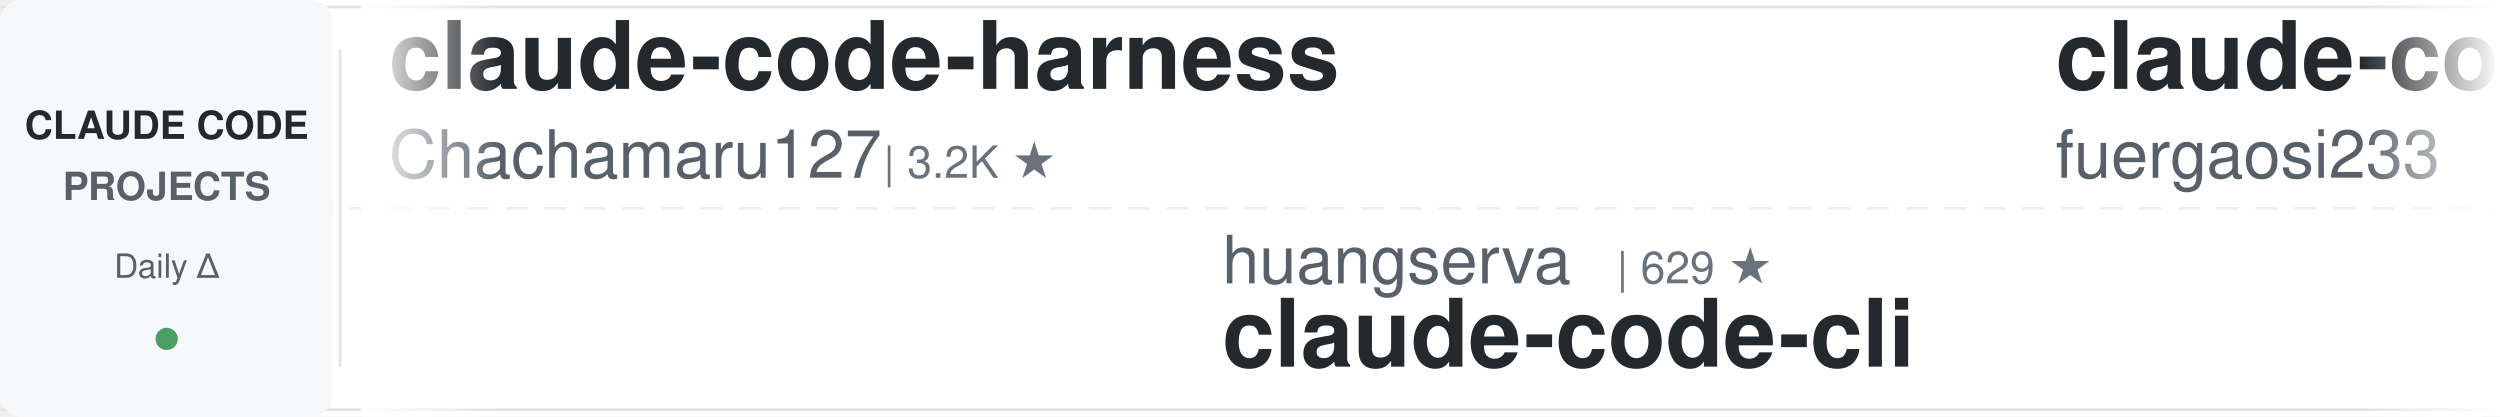
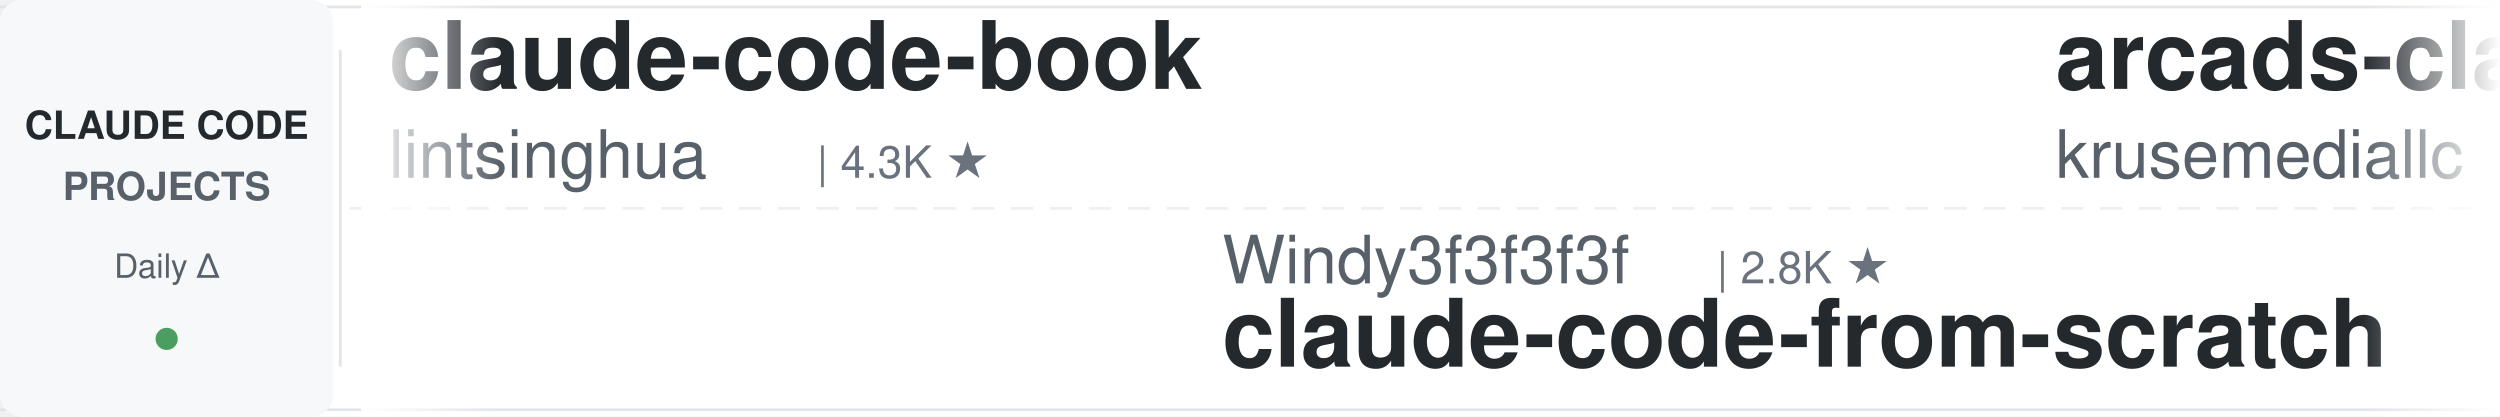
<svg xmlns="http://www.w3.org/2000/svg" width="900" height="150">
  <defs>
    <linearGradient id="leftFade" x1="0%" y1="0%" x2="100%" y2="0%">
      <stop offset="0%" style="stop-color:#ffffff;stop-opacity:1" />
      <stop offset="100%" style="stop-color:#ffffff;stop-opacity:0" />
    </linearGradient>
    <linearGradient id="rightFade" x1="0%" y1="0%" x2="100%" y2="0%">
      <stop offset="0%" style="stop-color:#ffffff;stop-opacity:0" />
      <stop offset="100%" style="stop-color:#ffffff;stop-opacity:1" />
    </linearGradient>
  </defs>
  <rect width="900" height="150" fill="#ffffff" rx="8" />
  <rect x="0" y="2" width="900" height="1" fill="#e1e4e8" />
  <rect x="0" y="147" width="900" height="1" fill="#e1e4e8" />
  <line x1="0" y1="75" x2="900" y2="75" stroke="#e1e4e8" stroke-width="1" stroke-dasharray="8 6" opacity="0.6" />
  <rect x="0" y="0" width="120" height="150" fill="#f6f8fa" rx="8" />
  <text x="60" y="50" font-family="-apple-system, BlinkMacSystemFont, 'Segoe UI', Helvetica, Arial, sans-serif" font-size="14" font-weight="600" fill="#24292e" text-anchor="middle">CLAUDE CODE</text>
  <text x="60" y="72" font-family="-apple-system, BlinkMacSystemFont, 'Segoe UI', Helvetica, Arial, sans-serif" font-size="14" font-weight="600" fill="#586069" text-anchor="middle">PROJECTS</text>
  <text x="60" y="100" font-family="-apple-system, BlinkMacSystemFont, 'Segoe UI', Helvetica, Arial, sans-serif" font-size="12" font-weight="500" fill="#586069" text-anchor="middle">Daily Δ</text>
  <circle cx="60" cy="122" r="4" fill="#22863a" opacity="0.8" />
  <rect x="122" y="18" width="1" height="114" fill="#e1e4e8" />
  <clipPath id="tickerClip">
    <rect x="130" y="0" width="770" height="150" />
  </clipPath>
  <g clip-path="url(#tickerClip)">
    <g id="tickerItems">
      <animateTransform attributeName="transform" attributeType="XML" type="translate" from="0 0" to="-3000 0" dur="54s" repeatCount="indefinite" />
      <g transform="translate(0, 0)">
-         <text x="140" y="32" font-family="-apple-system, BlinkMacSystemFont, 'Segoe UI', Helvetica, Arial, sans-serif" font-size="34" font-weight="600" fill="#24292e">claude-code-harness</text>
-         <text x="140" y="64" font-family="-apple-system, BlinkMacSystemFont, 'Segoe UI', Helvetica, Arial, sans-serif" font-size="24" font-weight="400" fill="#586069">Chachamaru127</text>
-         <text x="318" y="64" font-family="-apple-system, BlinkMacSystemFont, 'Segoe UI', Helvetica, Arial, sans-serif" font-size="16" font-weight="500" fill="#6a737d">| 3.2K ★</text>
+         <text x="140" y="32" font-family="-apple-system, BlinkMacSystemFont, 'Segoe UI', Helvetica, Arial, sans-serif" font-size="34" font-weight="600" fill="#24292e">claude-code-book</text>
+         <text x="140" y="64" font-family="-apple-system, BlinkMacSystemFont, 'Segoe UI', Helvetica, Arial, sans-serif" font-size="24" font-weight="400" fill="#586069">lintsinghua</text>
+         <text x="294" y="64" font-family="-apple-system, BlinkMacSystemFont, 'Segoe UI', Helvetica, Arial, sans-serif" font-size="16" font-weight="500" fill="#6a737d">| 4.3K ★</text>
      </g>
      <g transform="translate(300, 0)">
+         <text x="140" y="102" font-family="-apple-system, BlinkMacSystemFont, 'Segoe UI', Helvetica, Arial, sans-serif" font-size="24" font-weight="400" fill="#586069">Windy3f3f3f3f</text>
+         <text x="318" y="102" font-family="-apple-system, BlinkMacSystemFont, 'Segoe UI', Helvetica, Arial, sans-serif" font-size="16" font-weight="500" fill="#6a737d">| 2.8K ★</text>
+         <text x="140" y="132" font-family="-apple-system, BlinkMacSystemFont, 'Segoe UI', Helvetica, Arial, sans-serif" font-size="34" font-weight="600" fill="#24292e">claude-code-from-scratch</text>
+       </g>
+       <g transform="translate(600, 0)">
+         <text x="140" y="32" font-family="-apple-system, BlinkMacSystemFont, 'Segoe UI', Helvetica, Arial, sans-serif" font-size="34" font-weight="600" fill="#24292e">arcads-claude-code</text>
+         <text x="140" y="64" font-family="-apple-system, BlinkMacSystemFont, 'Segoe UI', Helvetica, Arial, sans-serif" font-size="24" font-weight="400" fill="#586069">krusemediallc</text>
+         <text x="318" y="64" font-family="-apple-system, BlinkMacSystemFont, 'Segoe UI', Helvetica, Arial, sans-serif" font-size="16" font-weight="500" fill="#6a737d">| 1.6K ★</text>
+       </g>
+       <g transform="translate(900, 0)">
        <text x="140" y="102" font-family="-apple-system, BlinkMacSystemFont, 'Segoe UI', Helvetica, Arial, sans-serif" font-size="24" font-weight="400" fill="#586069">huangserva</text>
        <text x="282" y="102" font-family="-apple-system, BlinkMacSystemFont, 'Segoe UI', Helvetica, Arial, sans-serif" font-size="16" font-weight="500" fill="#6a737d">| 629 ★</text>
        <text x="140" y="132" font-family="-apple-system, BlinkMacSystemFont, 'Segoe UI', Helvetica, Arial, sans-serif" font-size="34" font-weight="600" fill="#24292e">claude-code-cli</text>
      </g>
-       <g transform="translate(600, 0)">
-         <text x="140" y="32" font-family="-apple-system, BlinkMacSystemFont, 'Segoe UI', Helvetica, Arial, sans-serif" font-size="34" font-weight="600" fill="#24292e">claude-code-proxy</text>
-         <text x="140" y="64" font-family="-apple-system, BlinkMacSystemFont, 'Segoe UI', Helvetica, Arial, sans-serif" font-size="24" font-weight="400" fill="#586069">fuergaosi233</text>
-         <text x="306" y="64" font-family="-apple-system, BlinkMacSystemFont, 'Segoe UI', Helvetica, Arial, sans-serif" font-size="16" font-weight="500" fill="#6a737d">| 2.8K ★</text>
-       </g>
-       <g transform="translate(900, 0)">
-         <text x="140" y="102" font-family="-apple-system, BlinkMacSystemFont, 'Segoe UI', Helvetica, Arial, sans-serif" font-size="24" font-weight="400" fill="#586069">ChrisWiles</text>
-         <text x="282" y="102" font-family="-apple-system, BlinkMacSystemFont, 'Segoe UI', Helvetica, Arial, sans-serif" font-size="16" font-weight="500" fill="#6a737d">| 6.1K ★</text>
-         <text x="140" y="132" font-family="-apple-system, BlinkMacSystemFont, 'Segoe UI', Helvetica, Arial, sans-serif" font-size="34" font-weight="600" fill="#24292e">claude-code-showcase</text>
-       </g>
      <g transform="translate(1200, 0)">
-         <text x="140" y="32" font-family="-apple-system, BlinkMacSystemFont, 'Segoe UI', Helvetica, Arial, sans-serif" font-size="34" font-weight="600" fill="#24292e">sc-claude-code-files</text>
-         <text x="140" y="64" font-family="-apple-system, BlinkMacSystemFont, 'Segoe UI', Helvetica, Arial, sans-serif" font-size="24" font-weight="400" fill="#586069">https-deeplearning-ai</text>
-         <text x="414" y="64" font-family="-apple-system, BlinkMacSystemFont, 'Segoe UI', Helvetica, Arial, sans-serif" font-size="16" font-weight="500" fill="#6a737d">| 559 ★</text>
+         <text x="140" y="32" font-family="-apple-system, BlinkMacSystemFont, 'Segoe UI', Helvetica, Arial, sans-serif" font-size="34" font-weight="600" fill="#24292e">awesome-claude-code</text>
+         <text x="140" y="64" font-family="-apple-system, BlinkMacSystemFont, 'Segoe UI', Helvetica, Arial, sans-serif" font-size="24" font-weight="400" fill="#586069">jqueryscript</text>
+         <text x="306" y="64" font-family="-apple-system, BlinkMacSystemFont, 'Segoe UI', Helvetica, Arial, sans-serif" font-size="16" font-weight="500" fill="#6a737d">| 537 ★</text>
      </g>
      <g transform="translate(1500, 0)">
-         <text x="140" y="102" font-family="-apple-system, BlinkMacSystemFont, 'Segoe UI', Helvetica, Arial, sans-serif" font-size="24" font-weight="400" fill="#586069">xu-xiang</text>
-         <text x="258" y="102" font-family="-apple-system, BlinkMacSystemFont, 'Segoe UI', Helvetica, Arial, sans-serif" font-size="16" font-weight="500" fill="#6a737d">| 2.0K ★</text>
-         <text x="140" y="132" font-family="-apple-system, BlinkMacSystemFont, 'Segoe UI', Helvetica, Arial, sans-serif" font-size="34" font-weight="600" fill="#24292e">everything-claude-code-z...</text>
+         <text x="140" y="102" font-family="-apple-system, BlinkMacSystemFont, 'Segoe UI', Helvetica, Arial, sans-serif" font-size="24" font-weight="400" fill="#586069">pedrohcgs</text>
+         <text x="270" y="102" font-family="-apple-system, BlinkMacSystemFont, 'Segoe UI', Helvetica, Arial, sans-serif" font-size="16" font-weight="500" fill="#6a737d">| 1.7K ★</text>
+         <text x="140" y="132" font-family="-apple-system, BlinkMacSystemFont, 'Segoe UI', Helvetica, Arial, sans-serif" font-size="34" font-weight="600" fill="#24292e">claude-code-my-workflow</text>
      </g>
      <g transform="translate(1800, 0)">
-         <text x="140" y="32" font-family="-apple-system, BlinkMacSystemFont, 'Segoe UI', Helvetica, Arial, sans-serif" font-size="34" font-weight="600" fill="#24292e">claude-code-rev</text>
-         <text x="140" y="64" font-family="-apple-system, BlinkMacSystemFont, 'Segoe UI', Helvetica, Arial, sans-serif" font-size="24" font-weight="400" fill="#586069">oboard</text>
-         <text x="234" y="64" font-family="-apple-system, BlinkMacSystemFont, 'Segoe UI', Helvetica, Arial, sans-serif" font-size="16" font-weight="500" fill="#6a737d">| 3.3K ★</text>
+         <text x="140" y="32" font-family="-apple-system, BlinkMacSystemFont, 'Segoe UI', Helvetica, Arial, sans-serif" font-size="34" font-weight="600" fill="#24292e">claude-code-hub</text>
+         <text x="140" y="64" font-family="-apple-system, BlinkMacSystemFont, 'Segoe UI', Helvetica, Arial, sans-serif" font-size="24" font-weight="400" fill="#586069">ding113</text>
+         <text x="246" y="64" font-family="-apple-system, BlinkMacSystemFont, 'Segoe UI', Helvetica, Arial, sans-serif" font-size="16" font-weight="500" fill="#6a737d">| 3.4K ★</text>
      </g>
      <g transform="translate(2100, 0)">
-         <text x="140" y="102" font-family="-apple-system, BlinkMacSystemFont, 'Segoe UI', Helvetica, Arial, sans-serif" font-size="24" font-weight="400" fill="#586069">affaan-m</text>
-         <text x="258" y="102" font-family="-apple-system, BlinkMacSystemFont, 'Segoe UI', Helvetica, Arial, sans-serif" font-size="16" font-weight="500" fill="#6a737d">| 288.7K ★</text>
-         <text x="140" y="132" font-family="-apple-system, BlinkMacSystemFont, 'Segoe UI', Helvetica, Arial, sans-serif" font-size="34" font-weight="600" fill="#24292e">ECC</text>
+         <text x="140" y="102" font-family="-apple-system, BlinkMacSystemFont, 'Segoe UI', Helvetica, Arial, sans-serif" font-size="24" font-weight="400" fill="#586069">JrCx7scC</text>
+         <text x="258" y="102" font-family="-apple-system, BlinkMacSystemFont, 'Segoe UI', Helvetica, Arial, sans-serif" font-size="16" font-weight="500" fill="#6a737d">| 375 ★</text>
+         <text x="140" y="132" font-family="-apple-system, BlinkMacSystemFont, 'Segoe UI', Helvetica, Arial, sans-serif" font-size="34" font-weight="600" fill="#24292e">claude-code-source</text>
      </g>
      <g transform="translate(2400, 0)">
-         <text x="140" y="32" font-family="-apple-system, BlinkMacSystemFont, 'Segoe UI', Helvetica, Arial, sans-serif" font-size="34" font-weight="600" fill="#24292e">ralph-claude-code</text>
-         <text x="140" y="64" font-family="-apple-system, BlinkMacSystemFont, 'Segoe UI', Helvetica, Arial, sans-serif" font-size="24" font-weight="400" fill="#586069">frankbria</text>
-         <text x="270" y="64" font-family="-apple-system, BlinkMacSystemFont, 'Segoe UI', Helvetica, Arial, sans-serif" font-size="16" font-weight="500" fill="#6a737d">| 9.7K ★</text>
+         <text x="140" y="32" font-family="-apple-system, BlinkMacSystemFont, 'Segoe UI', Helvetica, Arial, sans-serif" font-size="34" font-weight="600" fill="#24292e">everything-claude-code-z...</text>
+         <text x="140" y="64" font-family="-apple-system, BlinkMacSystemFont, 'Segoe UI', Helvetica, Arial, sans-serif" font-size="24" font-weight="400" fill="#586069">xu-xiang</text>
+         <text x="258" y="64" font-family="-apple-system, BlinkMacSystemFont, 'Segoe UI', Helvetica, Arial, sans-serif" font-size="16" font-weight="500" fill="#6a737d">| 2.0K ★</text>
      </g>
      <g transform="translate(2700, 0)">
-         <text x="140" y="102" font-family="-apple-system, BlinkMacSystemFont, 'Segoe UI', Helvetica, Arial, sans-serif" font-size="24" font-weight="400" fill="#586069">daymade</text>
-         <text x="246" y="102" font-family="-apple-system, BlinkMacSystemFont, 'Segoe UI', Helvetica, Arial, sans-serif" font-size="16" font-weight="500" fill="#6a737d">| 1.5K ★</text>
-         <text x="140" y="132" font-family="-apple-system, BlinkMacSystemFont, 'Segoe UI', Helvetica, Arial, sans-serif" font-size="34" font-weight="600" fill="#24292e">claude-code-skills</text>
+         <text x="140" y="102" font-family="-apple-system, BlinkMacSystemFont, 'Segoe UI', Helvetica, Arial, sans-serif" font-size="24" font-weight="400" fill="#586069">digitalsamba</text>
+         <text x="306" y="102" font-family="-apple-system, BlinkMacSystemFont, 'Segoe UI', Helvetica, Arial, sans-serif" font-size="16" font-weight="500" fill="#6a737d">| 2.3K ★</text>
+         <text x="140" y="132" font-family="-apple-system, BlinkMacSystemFont, 'Segoe UI', Helvetica, Arial, sans-serif" font-size="34" font-weight="600" fill="#24292e">claude-code-video-toolki...</text>
      </g>
      <g transform="translate(3000, 0)">
-         <text x="140" y="32" font-family="-apple-system, BlinkMacSystemFont, 'Segoe UI', Helvetica, Arial, sans-serif" font-size="34" font-weight="600" fill="#24292e">claude-code-harness</text>
-         <text x="140" y="64" font-family="-apple-system, BlinkMacSystemFont, 'Segoe UI', Helvetica, Arial, sans-serif" font-size="24" font-weight="400" fill="#586069">Chachamaru127</text>
-         <text x="318" y="64" font-family="-apple-system, BlinkMacSystemFont, 'Segoe UI', Helvetica, Arial, sans-serif" font-size="16" font-weight="500" fill="#6a737d">| 3.2K ★</text>
+         <text x="140" y="32" font-family="-apple-system, BlinkMacSystemFont, 'Segoe UI', Helvetica, Arial, sans-serif" font-size="34" font-weight="600" fill="#24292e">claude-code-book</text>
+         <text x="140" y="64" font-family="-apple-system, BlinkMacSystemFont, 'Segoe UI', Helvetica, Arial, sans-serif" font-size="24" font-weight="400" fill="#586069">lintsinghua</text>
+         <text x="294" y="64" font-family="-apple-system, BlinkMacSystemFont, 'Segoe UI', Helvetica, Arial, sans-serif" font-size="16" font-weight="500" fill="#6a737d">| 4.3K ★</text>
      </g>
      <g transform="translate(3300, 0)">
+         <text x="140" y="102" font-family="-apple-system, BlinkMacSystemFont, 'Segoe UI', Helvetica, Arial, sans-serif" font-size="24" font-weight="400" fill="#586069">Windy3f3f3f3f</text>
+         <text x="318" y="102" font-family="-apple-system, BlinkMacSystemFont, 'Segoe UI', Helvetica, Arial, sans-serif" font-size="16" font-weight="500" fill="#6a737d">| 2.8K ★</text>
+         <text x="140" y="132" font-family="-apple-system, BlinkMacSystemFont, 'Segoe UI', Helvetica, Arial, sans-serif" font-size="34" font-weight="600" fill="#24292e">claude-code-from-scratch</text>
+       </g>
+       <g transform="translate(3600, 0)">
+         <text x="140" y="32" font-family="-apple-system, BlinkMacSystemFont, 'Segoe UI', Helvetica, Arial, sans-serif" font-size="34" font-weight="600" fill="#24292e">arcads-claude-code</text>
+         <text x="140" y="64" font-family="-apple-system, BlinkMacSystemFont, 'Segoe UI', Helvetica, Arial, sans-serif" font-size="24" font-weight="400" fill="#586069">krusemediallc</text>
+         <text x="318" y="64" font-family="-apple-system, BlinkMacSystemFont, 'Segoe UI', Helvetica, Arial, sans-serif" font-size="16" font-weight="500" fill="#6a737d">| 1.6K ★</text>
+       </g>
+       <g transform="translate(3900, 0)">
        <text x="140" y="102" font-family="-apple-system, BlinkMacSystemFont, 'Segoe UI', Helvetica, Arial, sans-serif" font-size="24" font-weight="400" fill="#586069">huangserva</text>
        <text x="282" y="102" font-family="-apple-system, BlinkMacSystemFont, 'Segoe UI', Helvetica, Arial, sans-serif" font-size="16" font-weight="500" fill="#6a737d">| 629 ★</text>
        <text x="140" y="132" font-family="-apple-system, BlinkMacSystemFont, 'Segoe UI', Helvetica, Arial, sans-serif" font-size="34" font-weight="600" fill="#24292e">claude-code-cli</text>
-       </g>
-       <g transform="translate(3600, 0)">
-         <text x="140" y="32" font-family="-apple-system, BlinkMacSystemFont, 'Segoe UI', Helvetica, Arial, sans-serif" font-size="34" font-weight="600" fill="#24292e">claude-code-proxy</text>
-         <text x="140" y="64" font-family="-apple-system, BlinkMacSystemFont, 'Segoe UI', Helvetica, Arial, sans-serif" font-size="24" font-weight="400" fill="#586069">fuergaosi233</text>
-         <text x="306" y="64" font-family="-apple-system, BlinkMacSystemFont, 'Segoe UI', Helvetica, Arial, sans-serif" font-size="16" font-weight="500" fill="#6a737d">| 2.8K ★</text>
-       </g>
-       <g transform="translate(3900, 0)">
-         <text x="140" y="102" font-family="-apple-system, BlinkMacSystemFont, 'Segoe UI', Helvetica, Arial, sans-serif" font-size="24" font-weight="400" fill="#586069">ChrisWiles</text>
-         <text x="282" y="102" font-family="-apple-system, BlinkMacSystemFont, 'Segoe UI', Helvetica, Arial, sans-serif" font-size="16" font-weight="500" fill="#6a737d">| 6.1K ★</text>
-         <text x="140" y="132" font-family="-apple-system, BlinkMacSystemFont, 'Segoe UI', Helvetica, Arial, sans-serif" font-size="34" font-weight="600" fill="#24292e">claude-code-showcase</text>
      </g>
    </g>
  </g>
  <rect x="130" y="0" width="50" height="150" fill="url(#leftFade)" />
  <rect x="850" y="0" width="50" height="150" fill="url(#rightFade)" />
</svg>
